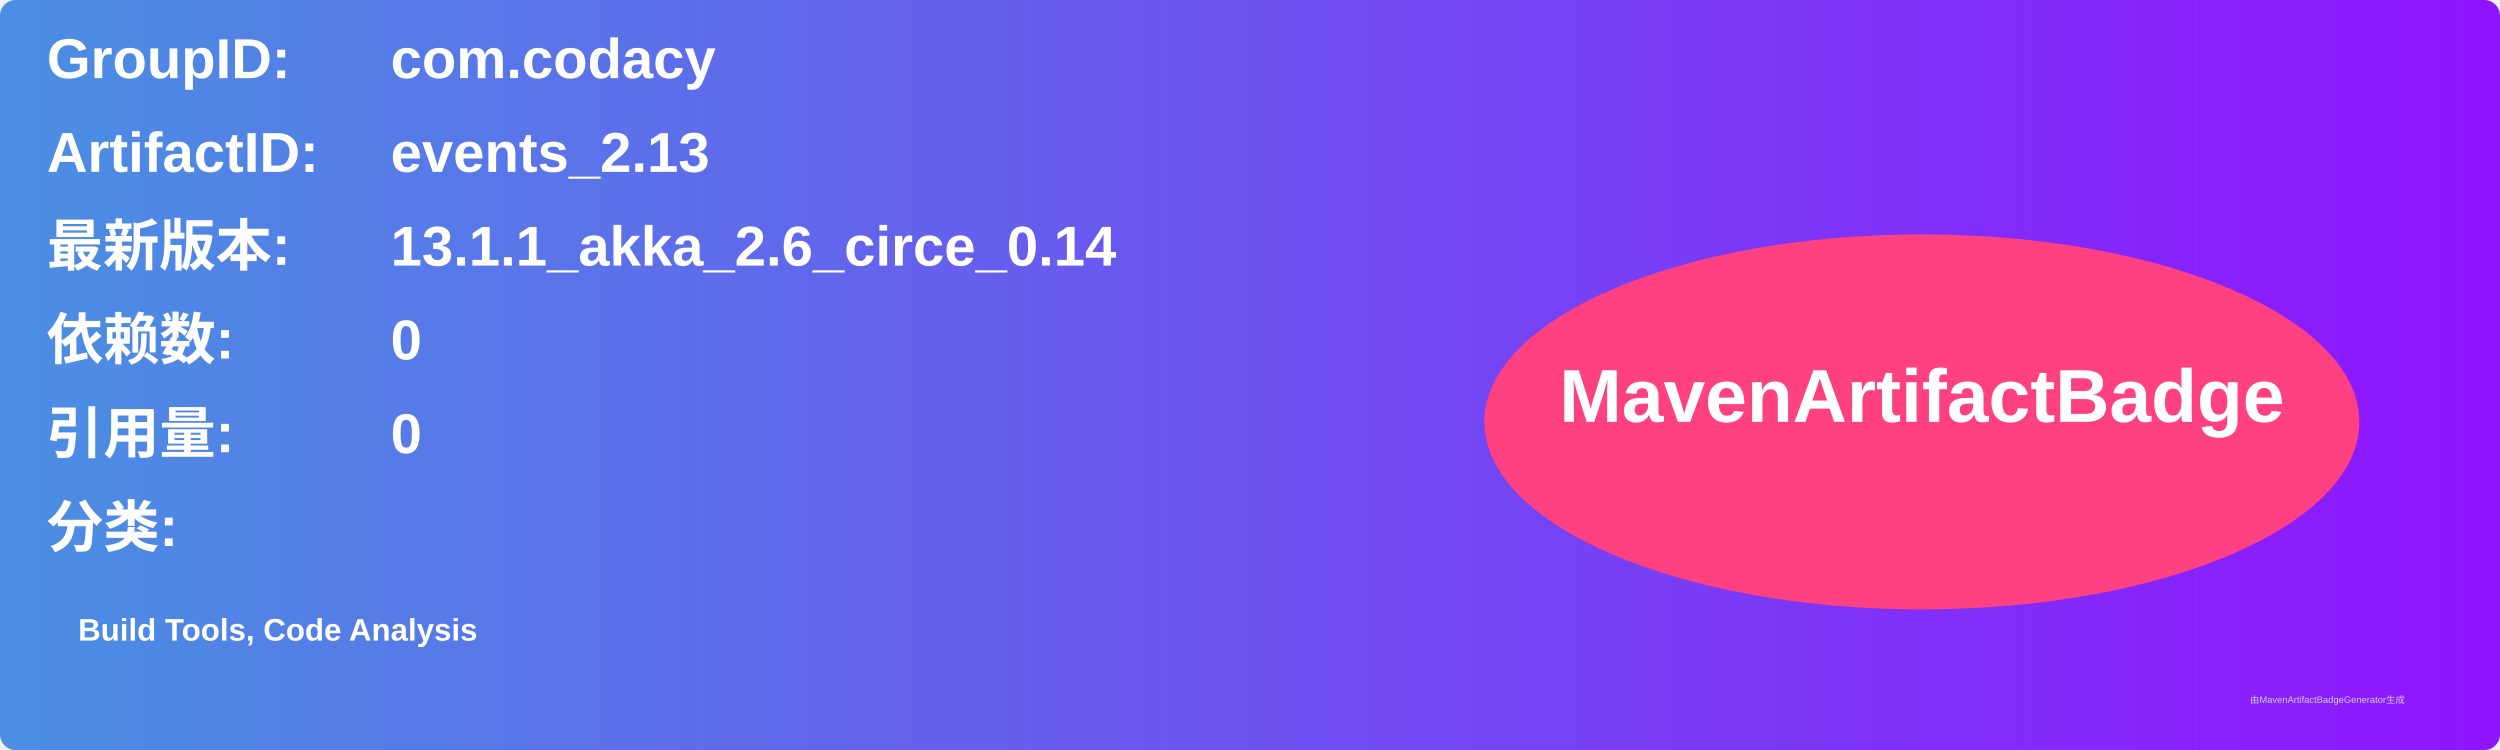
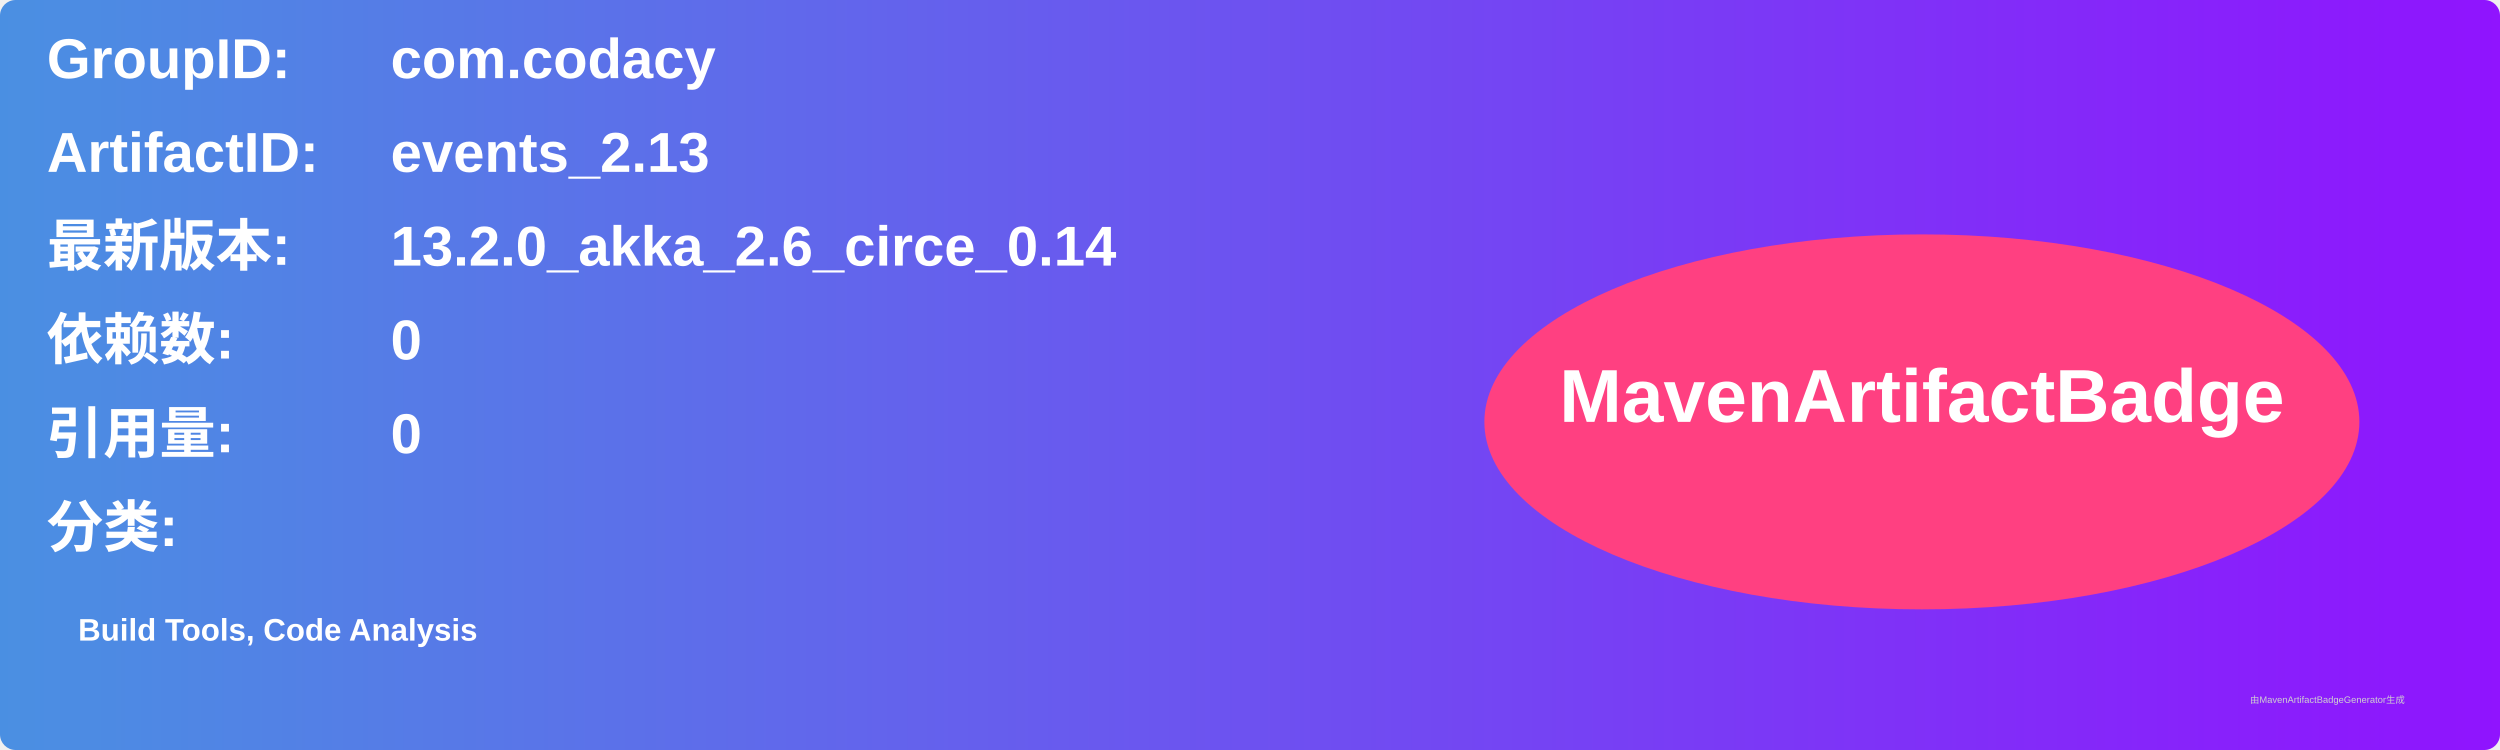
<svg xmlns="http://www.w3.org/2000/svg" width="800" height="240" viewBox="0 0 800 240">
  <linearGradient id="grad" x1="0%" y1="0%" x2="100%" y2="0%">
    <stop offset="0%" stop-color="#4a90e2" />
    <stop offset="100%" stop-color="#9013fe" />
  </linearGradient>
  <rect width="100%" height="100%" rx="5" ry="5" fill="url(#grad)" />
  <g transform="translate(15, 15)">
    <text x="0" y="10" font-family="Arial" font-size="18" fill="white" font-weight="bold" width="260">GroupID:</text>
    <text x="110" y="10" font-family="Arial" font-size="18" fill="white" font-weight="bold" width="460">com.codacy</text>
    <text x="0" y="40" font-family="Arial" font-size="18" fill="white" font-weight="bold" width="260">ArtifactID:</text>
    <text x="110" y="40" font-family="Arial" font-size="18" fill="white" font-weight="bold" width="460">events_2.13</text>
    <text x="0" y="70" font-family="Arial" font-size="18" fill="white" font-weight="bold">最新版本:</text>
    <text x="110" y="70" font-family="Arial" font-size="18" fill="white" font-weight="bold">
-       <tspan font-weight="bold">13.1.1_akka_2.6_circe_0.14</tspan>
+       <tspan font-weight="bold">13.2.0_akka_2.6_circe_0.14</tspan>
    </text>
    <text x="0" y="100" font-family="Arial" font-size="18" fill="white" font-weight="bold">依赖数: </text>
    <text x="110" y="100" font-family="Arial" font-size="18" fill="white">
      <tspan font-weight="bold">0</tspan>
    </text>
    <text x="0" y="130" font-family="Arial" font-size="18" fill="white" font-weight="bold">引用量: </text>
    <text x="110" y="130" font-family="Arial" font-size="18" fill="white">
      <tspan font-weight="bold">0</tspan>
    </text>
    <text x="0" y="160" font-family="Arial" font-size="18" fill="white" font-weight="bold">分类:</text>
    <text x="10" y="190" font-family="Arial" font-size="10" fill="white">
      <tspan font-weight="bold">Build Tools, Code Analysis</tspan>
    </text>
    <ellipse cx="600" cy="120" rx="140" ry="60" fill="#ff4081" />
    <text x="600" y="120" text-anchor="middle" font-family="Arial" font-size="24" fill="white" font-weight="bold">MavenArtifactBadge</text>
  </g>
  <text x="720" y="225" font-family="Arial" font-size="3" fill="#d0d0d0">由MavenArtifactBadgeGenerator生成</text>
</svg>
